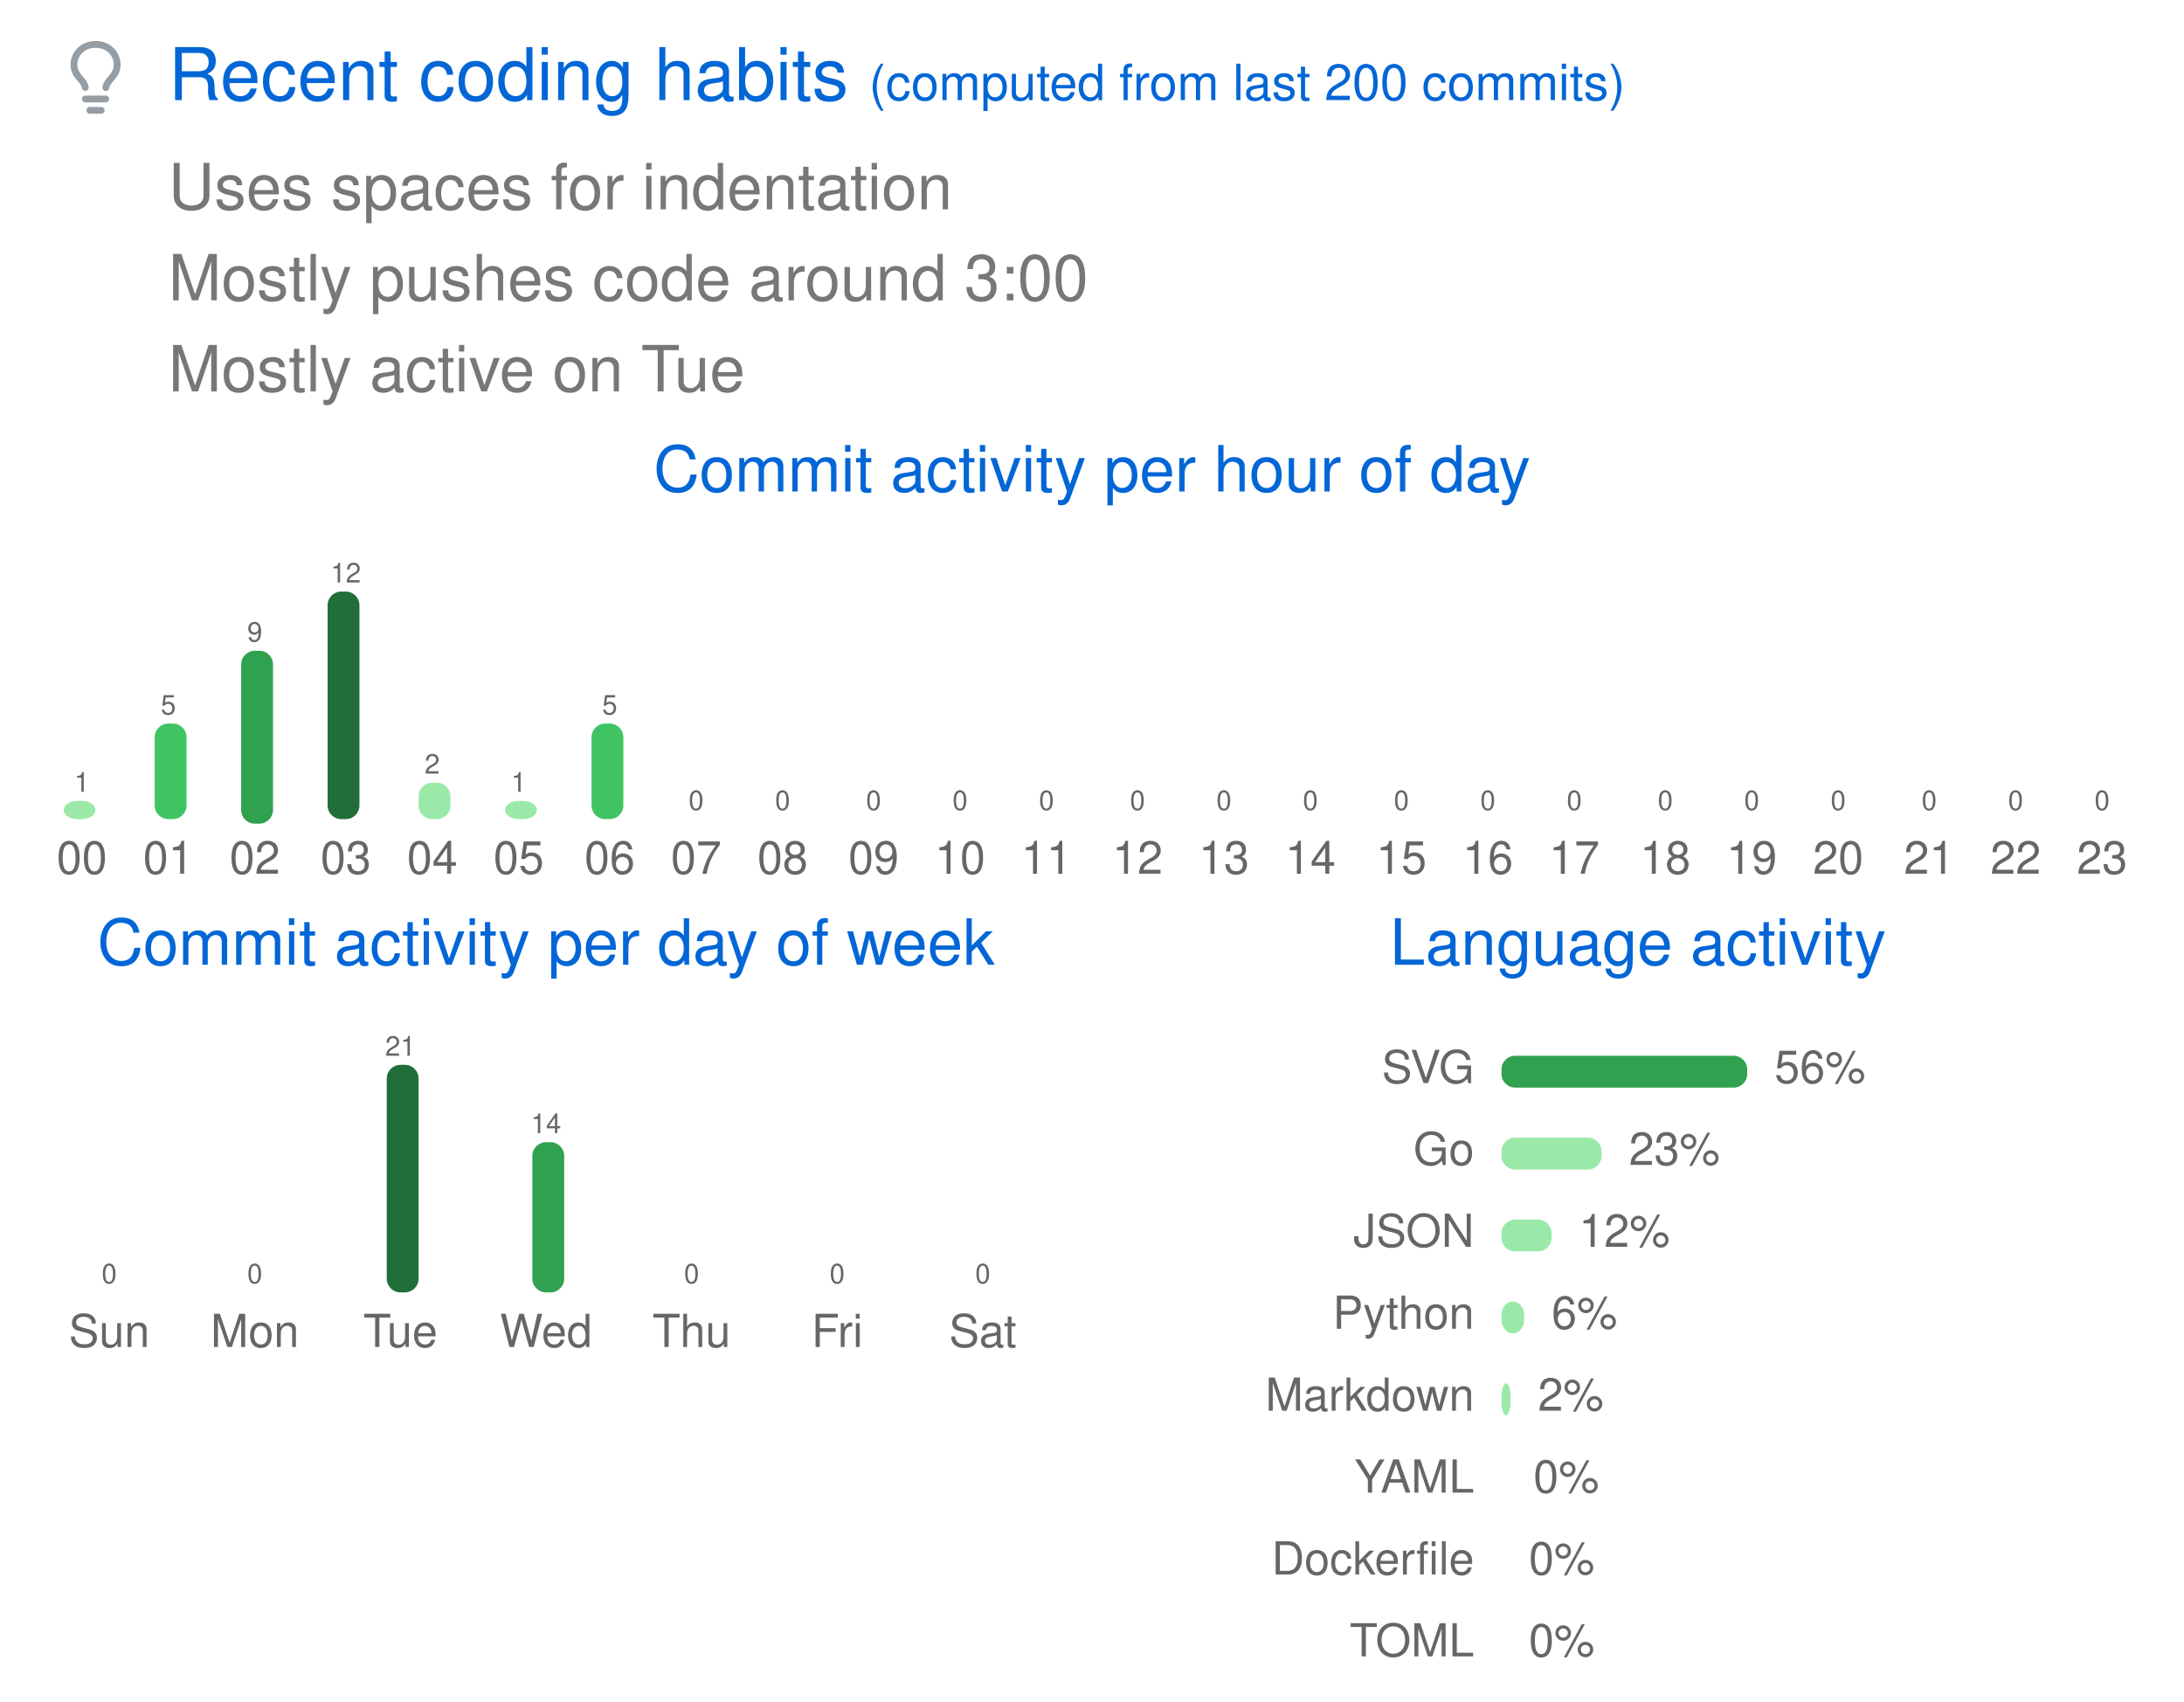
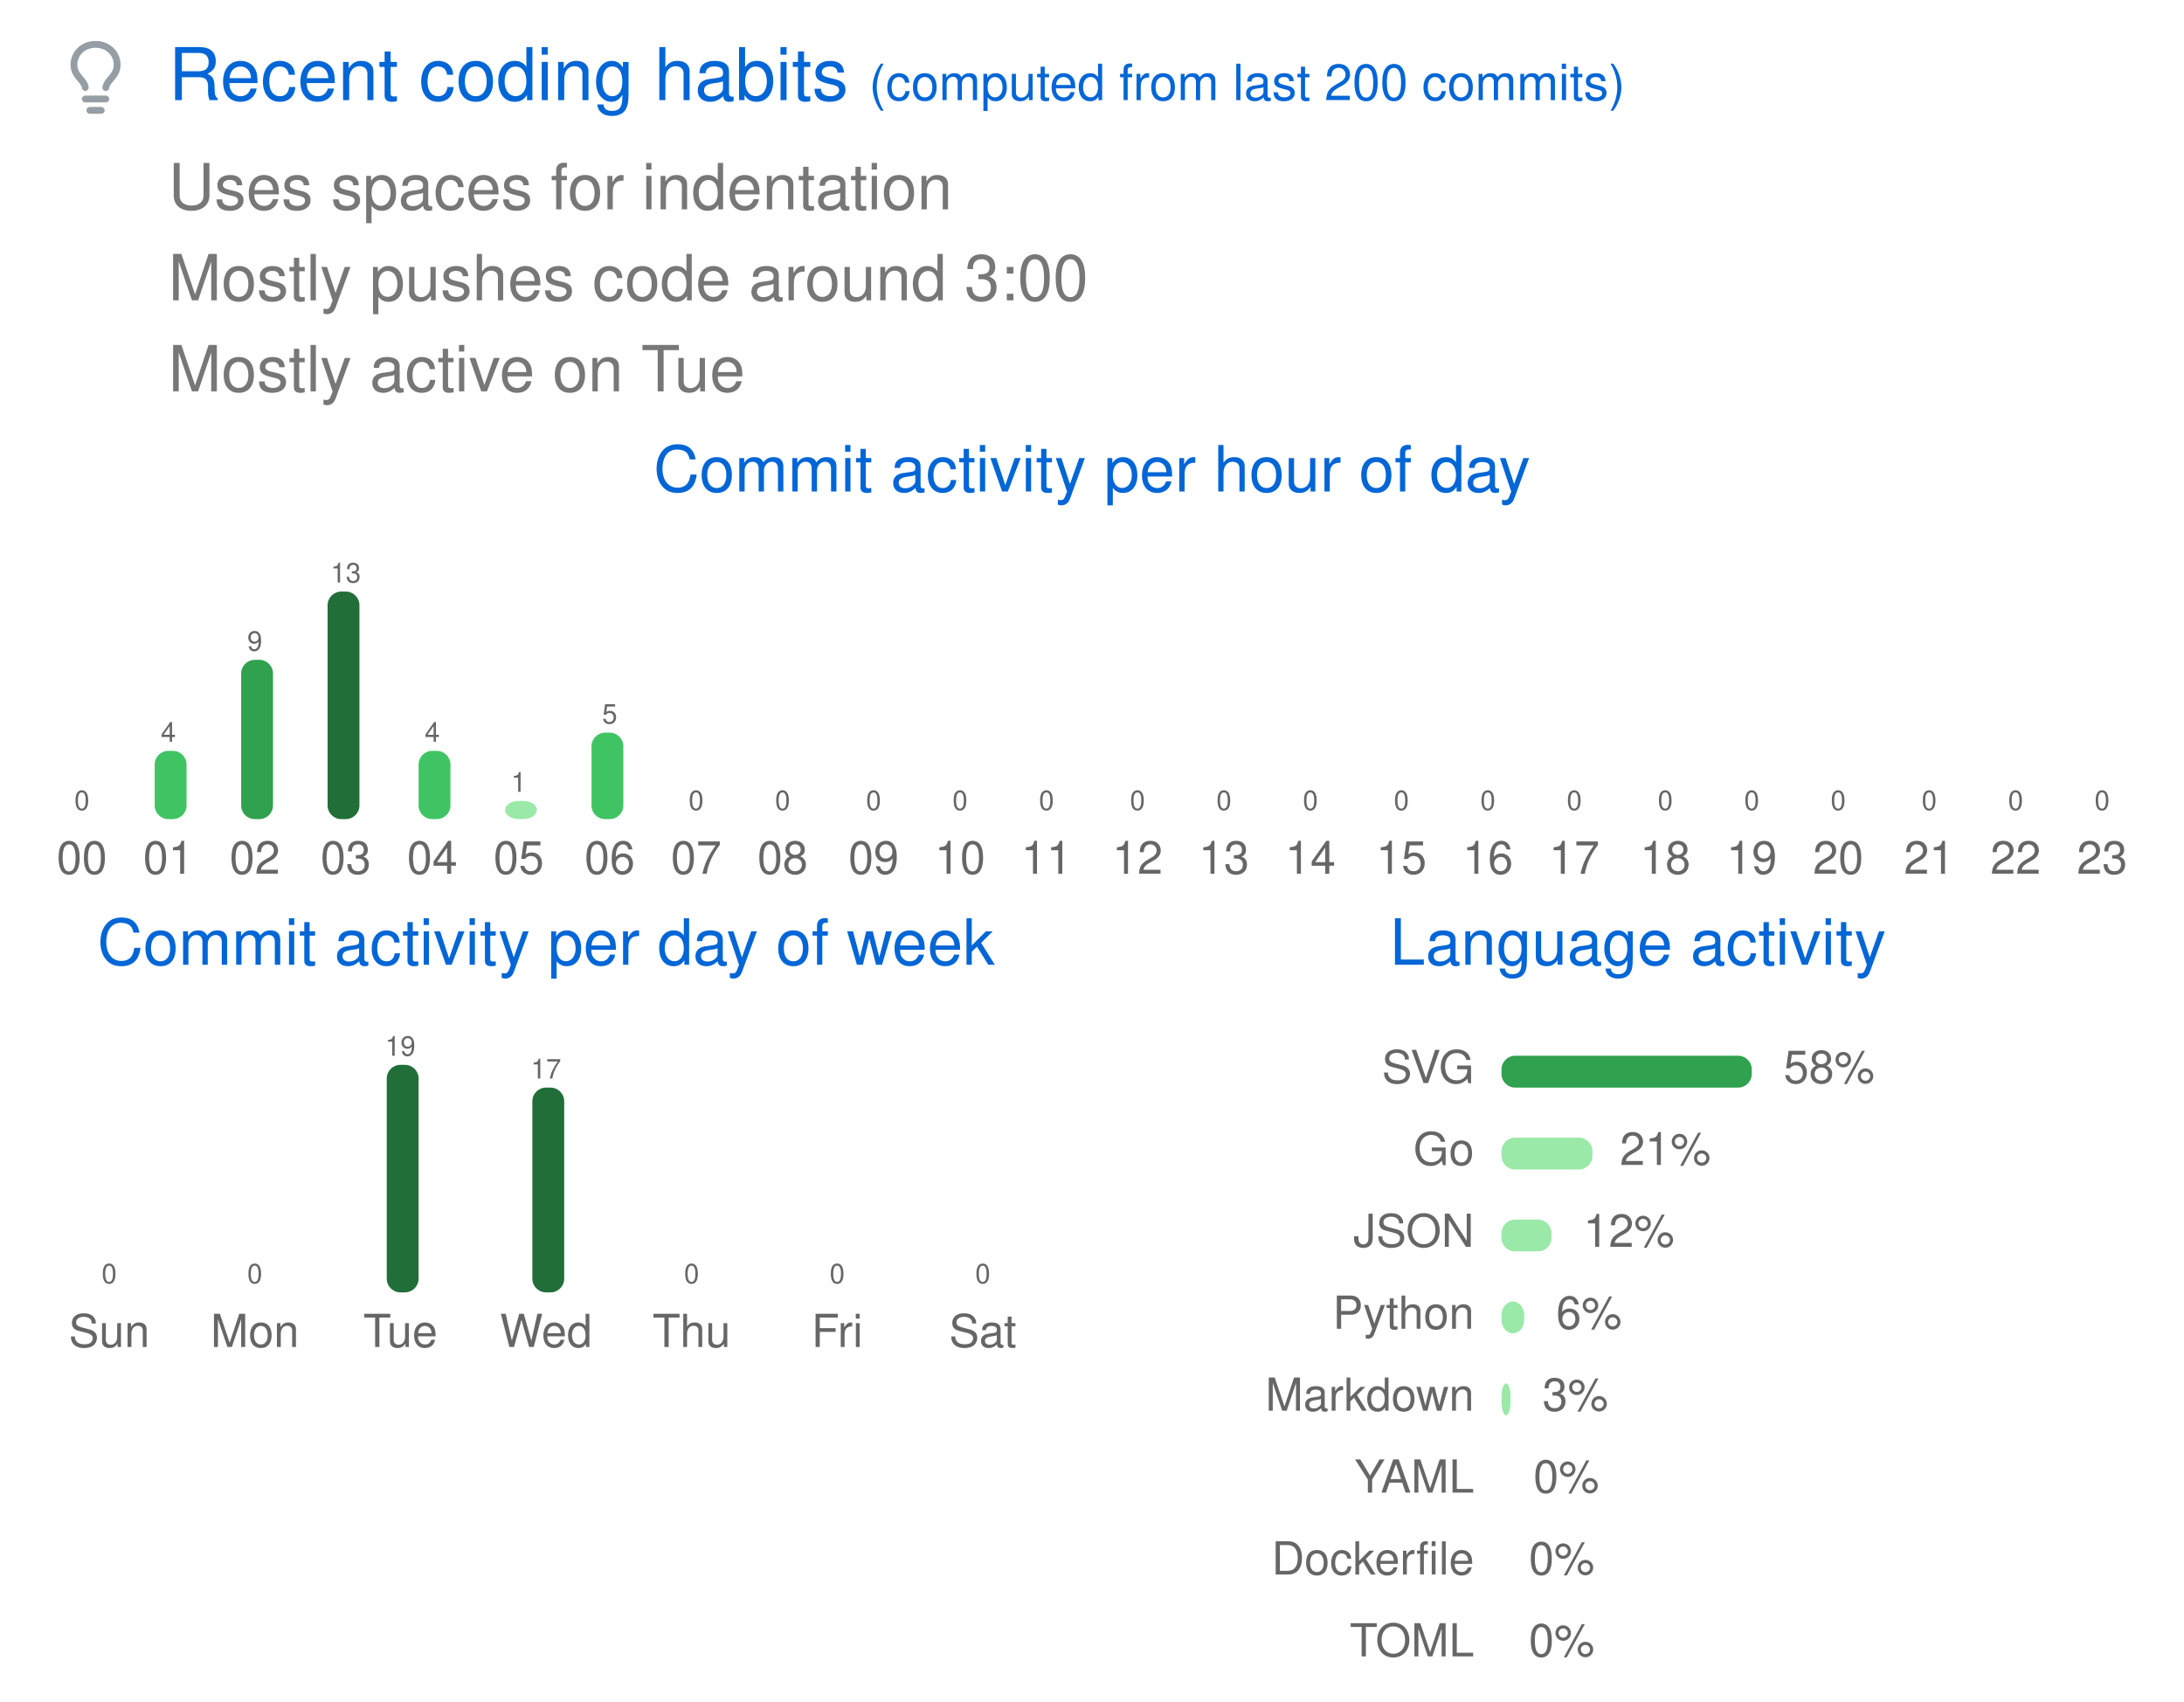
<svg xmlns="http://www.w3.org/2000/svg" width="480" height="374" viewBox="0 0 480 374" class="">
  <defs>
    <style />
  </defs>
  <style>
    svg{font-family:-apple-system,BlinkMacSystemFont,Segoe UI,Helvetica,Arial,sans-serif,Apple Color Emoji,Segoe UI Emoji;font-size:14px;color:#777}.repo-badges .badge.language::before{content:"";display:inline-block;width:10px;height:10px;margin-right:5px;border-radius:50%;background-color:var(--lang-color,#959da5)}@keyframes animation-gauge{from{stroke-dasharray:0 329}}:root{--color-calendar-graph-day-bg:#ebedf0;--color-calendar-graph-day-border:rgba(27,31,35,0.06);--color-calendar-graph-day-L1-bg:#9be9a8;--color-calendar-graph-day-L2-bg:#40c463;--color-calendar-graph-day-L3-bg:#30a14e;--color-calendar-graph-day-L4-bg:#216e39;--color-calendar-halloween-graph-day-L1-bg:#ffee4a;--color-calendar-halloween-graph-day-L2-bg:#ffc501;--color-calendar-halloween-graph-day-L3-bg:#fe9600;--color-calendar-halloween-graph-day-L4-bg:#03001c;--color-calendar-winter-graph-day-L1-bg:#0a3069;--color-calendar-winter-graph-day-L2-bg:#0969da;--color-calendar-winter-graph-day-L3-bg:#54aeff;--color-calendar-winter-graph-day-L4-bg:#b6e3ff;--color-calendar-graph-day-L4-border:rgba(27,31,35,0.06);--color-calendar-graph-day-L3-border:rgba(27,31,35,0.06);--color-calendar-graph-day-L2-border:rgba(27,31,35,0.06);--color-calendar-graph-day-L1-border:rgba(27,31,35,0.06)}#metrics-end{width:100%}
  </style>
  <style />
  <g transform="translate(0,0)" class="plugin-habits" data-plugin="habits">
    <g data-section="habits">
      <svg width="100%" height="374" viewBox="0 0 480 374">
        <g transform="translate(13,9)" fill="#959da5">
          <svg viewBox="0 0 16 16" width="16" height="16" aria-hidden="true">
            <path fill-rule="evenodd" d="M8 1.5c-2.363 0-4 1.69-4 3.75 0 .984.424 1.625.984 2.304l.214.253c.223.264.47.556.673.848.284.411.537.896.621 1.49a.75.75 0 01-1.484.211c-.04-.282-.163-.547-.37-.847a8.695 8.695 0 00-.542-.68c-.084-.1-.173-.205-.268-.32C3.201 7.75 2.5 6.766 2.5 5.25 2.5 2.31 4.863 0 8 0s5.5 2.31 5.5 5.25c0 1.516-.701 2.5-1.328 3.259-.095.115-.184.22-.268.319-.207.245-.383.453-.541.681-.208.3-.33.565-.37.847a.75.75 0 01-1.485-.212c.084-.593.337-1.078.621-1.489.203-.292.45-.584.673-.848.075-.088.147-.173.213-.253.561-.679.985-1.32.985-2.304 0-2.06-1.637-3.75-4-3.75zM6 15.25a.75.75 0 01.75-.75h2.5a.75.75 0 010 1.5h-2.5a.75.75 0 01-.75-.75zM5.75 12a.75.75 0 000 1.5h4.5a.75.75 0 000-1.5h-4.5z" />
          </svg>
        </g>
        <text x="37" y="22" font-size="16" fill="#0366d6">
          Recent coding habits
        </text>
        <text x="191" y="22" font-size="11" fill="#0366d6">
          (computed from last 200 commits)
        </text>
        <text x="37" y="46" font-size="14" fill="#777777">
          Uses spaces for indentation
        </text>
        <text x="37" y="66" font-size="14" fill="#777777">
          Mostly pushes code around 3:00
        </text>
        <text x="37" y="86" font-size="14" fill="#777777">
          Mostly active on Tue
        </text>
        <text x="240" y="108" font-size="14" fill="#0366d6" text-anchor="middle">
          Commit activity per hour of day
        </text>
        <g data-block="chart-bars">
-           <text x="18" y="174" font-size="6" fill="#666666" text-anchor="middle">
-             1
-           </text>
-           <rect x="14" y="176" width="7" height="4" rx="3" ry="3" fill="#9be9a8" />
+           <text x="18" y="178" font-size="6" fill="#666666" text-anchor="middle">
+             0
+           </text>
+           <rect x="14" y="180" width="7" height="0" rx="3" ry="3" fill="#9be9a8" />
          <text x="18" y="192" font-size="10" fill="#666666" text-anchor="middle">
            00
          </text>
-           <text x="37" y="157" font-size="6" fill="#666666" text-anchor="middle">
-             5
-           </text>
-           <rect x="34" y="159" width="7" height="21" rx="3" ry="3" fill="#40c463" />
+           <text x="37" y="163" font-size="6" fill="#666666" text-anchor="middle">
+             4
+           </text>
+           <rect x="34" y="165" width="7" height="15" rx="3" ry="3" fill="#40c463" />
          <text x="37" y="192" font-size="10" fill="#666666" text-anchor="middle">
            01
          </text>
-           <text x="56" y="141" font-size="6" fill="#666666" text-anchor="middle">
+           <text x="56" y="143" font-size="6" fill="#666666" text-anchor="middle">
            9
          </text>
-           <rect x="53" y="143" width="7" height="38" rx="3" ry="3" fill="#30a14e" />
+           <rect x="53" y="145" width="7" height="35" rx="3" ry="3" fill="#30a14e" />
          <text x="56" y="192" font-size="10" fill="#666666" text-anchor="middle">
            02
          </text>
          <text x="76" y="128" font-size="6" fill="#666666" text-anchor="middle">
-             12
+             13
          </text>
          <rect x="72" y="130" width="7" height="50" rx="3" ry="3" fill="#216e39" />
          <text x="76" y="192" font-size="10" fill="#666666" text-anchor="middle">
            03
          </text>
-           <text x="95" y="170" font-size="6" fill="#666666" text-anchor="middle">
-             2
-           </text>
-           <rect x="92" y="172" width="7" height="8" rx="3" ry="3" fill="#9be9a8" />
+           <text x="95" y="163" font-size="6" fill="#666666" text-anchor="middle">
+             4
+           </text>
+           <rect x="92" y="165" width="7" height="15" rx="3" ry="3" fill="#40c463" />
          <text x="95" y="192" font-size="10" fill="#666666" text-anchor="middle">
            04
          </text>
          <text x="114" y="174" font-size="6" fill="#666666" text-anchor="middle">
            1
          </text>
          <rect x="111" y="176" width="7" height="4" rx="3" ry="3" fill="#9be9a8" />
          <text x="114" y="192" font-size="10" fill="#666666" text-anchor="middle">
            05
          </text>
-           <text x="134" y="157" font-size="6" fill="#666666" text-anchor="middle">
+           <text x="134" y="159" font-size="6" fill="#666666" text-anchor="middle">
            5
          </text>
-           <rect x="130" y="159" width="7" height="21" rx="3" ry="3" fill="#40c463" />
+           <rect x="130" y="161" width="7" height="19" rx="3" ry="3" fill="#40c463" />
          <text x="134" y="192" font-size="10" fill="#666666" text-anchor="middle">
            06
          </text>
          <text x="153" y="178" font-size="6" fill="#666666" text-anchor="middle">
            0
          </text>
          <rect x="150" y="180" width="7" height="0" rx="3" ry="3" fill="#9be9a8" />
          <text x="153" y="192" font-size="10" fill="#666666" text-anchor="middle">
            07
          </text>
          <text x="172" y="178" font-size="6" fill="#666666" text-anchor="middle">
            0
          </text>
          <rect x="169" y="180" width="7" height="0" rx="3" ry="3" fill="#9be9a8" />
          <text x="172" y="192" font-size="10" fill="#666666" text-anchor="middle">
            08
          </text>
          <text x="192" y="178" font-size="6" fill="#666666" text-anchor="middle">
            0
          </text>
          <rect x="188" y="180" width="7" height="0" rx="3" ry="3" fill="#9be9a8" />
          <text x="192" y="192" font-size="10" fill="#666666" text-anchor="middle">
            09
          </text>
          <text x="211" y="178" font-size="6" fill="#666666" text-anchor="middle">
            0
          </text>
          <rect x="208" y="180" width="7" height="0" rx="3" ry="3" fill="#9be9a8" />
          <text x="211" y="192" font-size="10" fill="#666666" text-anchor="middle">
            10
          </text>
          <text x="230" y="178" font-size="6" fill="#666666" text-anchor="middle">
            0
          </text>
          <rect x="227" y="180" width="7" height="0" rx="3" ry="3" fill="#9be9a8" />
          <text x="230" y="192" font-size="10" fill="#666666" text-anchor="middle">
            11
          </text>
          <text x="250" y="178" font-size="6" fill="#666666" text-anchor="middle">
            0
          </text>
          <rect x="246" y="180" width="7" height="0" rx="3" ry="3" fill="#9be9a8" />
          <text x="250" y="192" font-size="10" fill="#666666" text-anchor="middle">
            12
          </text>
          <text x="269" y="178" font-size="6" fill="#666666" text-anchor="middle">
            0
          </text>
          <rect x="266" y="180" width="7" height="0" rx="3" ry="3" fill="#9be9a8" />
          <text x="269" y="192" font-size="10" fill="#666666" text-anchor="middle">
            13
          </text>
          <text x="288" y="178" font-size="6" fill="#666666" text-anchor="middle">
            0
          </text>
          <rect x="285" y="180" width="7" height="0" rx="3" ry="3" fill="#9be9a8" />
          <text x="288" y="192" font-size="10" fill="#666666" text-anchor="middle">
            14
          </text>
          <text x="308" y="178" font-size="6" fill="#666666" text-anchor="middle">
            0
          </text>
          <rect x="304" y="180" width="7" height="0" rx="3" ry="3" fill="#9be9a8" />
          <text x="308" y="192" font-size="10" fill="#666666" text-anchor="middle">
            15
          </text>
          <text x="327" y="178" font-size="6" fill="#666666" text-anchor="middle">
            0
          </text>
          <rect x="324" y="180" width="7" height="0" rx="3" ry="3" fill="#9be9a8" />
          <text x="327" y="192" font-size="10" fill="#666666" text-anchor="middle">
            16
          </text>
          <text x="346" y="178" font-size="6" fill="#666666" text-anchor="middle">
            0
          </text>
          <rect x="343" y="180" width="7" height="0" rx="3" ry="3" fill="#9be9a8" />
          <text x="346" y="192" font-size="10" fill="#666666" text-anchor="middle">
            17
          </text>
          <text x="366" y="178" font-size="6" fill="#666666" text-anchor="middle">
            0
          </text>
          <rect x="362" y="180" width="7" height="0" rx="3" ry="3" fill="#9be9a8" />
          <text x="366" y="192" font-size="10" fill="#666666" text-anchor="middle">
            18
          </text>
          <text x="385" y="178" font-size="6" fill="#666666" text-anchor="middle">
            0
          </text>
          <rect x="382" y="180" width="7" height="0" rx="3" ry="3" fill="#9be9a8" />
          <text x="385" y="192" font-size="10" fill="#666666" text-anchor="middle">
            19
          </text>
          <text x="404" y="178" font-size="6" fill="#666666" text-anchor="middle">
            0
          </text>
          <rect x="401" y="180" width="7" height="0" rx="3" ry="3" fill="#9be9a8" />
          <text x="404" y="192" font-size="10" fill="#666666" text-anchor="middle">
            20
          </text>
          <text x="424" y="178" font-size="6" fill="#666666" text-anchor="middle">
            0
          </text>
          <rect x="420" y="180" width="7" height="0" rx="3" ry="3" fill="#9be9a8" />
          <text x="424" y="192" font-size="10" fill="#666666" text-anchor="middle">
            21
          </text>
          <text x="443" y="178" font-size="6" fill="#666666" text-anchor="middle">
            0
          </text>
          <rect x="440" y="180" width="7" height="0" rx="3" ry="3" fill="#9be9a8" />
          <text x="443" y="192" font-size="10" fill="#666666" text-anchor="middle">
            22
          </text>
          <text x="462" y="178" font-size="6" fill="#666666" text-anchor="middle">
            0
          </text>
          <rect x="459" y="180" width="7" height="0" rx="3" ry="3" fill="#9be9a8" />
          <text x="462" y="192" font-size="10" fill="#666666" text-anchor="middle">
            23
          </text>
        </g>
        <text x="120" y="212" font-size="14" fill="#0366d6" text-anchor="middle">
          Commit activity per day of week
        </text>
        <g data-block="chart-bars">
          <text x="24" y="282" font-size="6" fill="#666666" text-anchor="middle">
            0
          </text>
          <rect x="21" y="284" width="7" height="0" rx="3" ry="3" fill="#9be9a8" />
          <text x="24" y="296" font-size="10" fill="#666666" text-anchor="middle">
            Sun
          </text>
          <text x="56" y="282" font-size="6" fill="#666666" text-anchor="middle">
            0
          </text>
          <rect x="53" y="284" width="7" height="0" rx="3" ry="3" fill="#9be9a8" />
          <text x="56" y="296" font-size="10" fill="#666666" text-anchor="middle">
            Mon
          </text>
          <text x="88" y="232" font-size="6" fill="#666666" text-anchor="middle">
-             21
+             19
          </text>
          <rect x="85" y="234" width="7" height="50" rx="3" ry="3" fill="#216e39" />
          <text x="88" y="296" font-size="10" fill="#666666" text-anchor="middle">
            Tue
          </text>
-           <text x="120" y="249" font-size="6" fill="#666666" text-anchor="middle">
-             14
-           </text>
-           <rect x="117" y="251" width="7" height="33" rx="3" ry="3" fill="#30a14e" />
+           <text x="120" y="237" font-size="6" fill="#666666" text-anchor="middle">
+             17
+           </text>
+           <rect x="117" y="239" width="7" height="45" rx="3" ry="3" fill="#216e39" />
          <text x="120" y="296" font-size="10" fill="#666666" text-anchor="middle">
            Wed
          </text>
          <text x="152" y="282" font-size="6" fill="#666666" text-anchor="middle">
            0
          </text>
          <rect x="149" y="284" width="7" height="0" rx="3" ry="3" fill="#9be9a8" />
          <text x="152" y="296" font-size="10" fill="#666666" text-anchor="middle">
            Thu
          </text>
          <text x="184" y="282" font-size="6" fill="#666666" text-anchor="middle">
            0
          </text>
          <rect x="181" y="284" width="7" height="0" rx="3" ry="3" fill="#9be9a8" />
          <text x="184" y="296" font-size="10" fill="#666666" text-anchor="middle">
            Fri
          </text>
          <text x="216" y="282" font-size="6" fill="#666666" text-anchor="middle">
            0
          </text>
          <rect x="213" y="284" width="7" height="0" rx="3" ry="3" fill="#9be9a8" />
          <text x="216" y="296" font-size="10" fill="#666666" text-anchor="middle">
            Sat
          </text>
        </g>
        <text x="360" y="212" font-size="14" fill="#0366d6" text-anchor="middle">
          Language activity
        </text>
        <text x="324" y="238" font-size="10" fill="#666666" text-anchor="end">
          SVG
        </text>
-         <rect x="330" y="232" width="54" height="7" rx="3" ry="3" fill="#30a14e" />
-         <text x="390" y="238" font-size="10" fill="#666666">
-           56%
+         <rect x="330" y="232" width="55" height="7" rx="3" ry="3" fill="#30a14e" />
+         <text x="392" y="238" font-size="10" fill="#666666">
+           58%
        </text>
        <text x="324" y="256" font-size="10" fill="#666666" text-anchor="end">
          Go
        </text>
-         <rect x="330" y="250" width="22" height="7" rx="3" ry="3" fill="#9be9a8" />
-         <text x="358" y="256" font-size="10" fill="#666666">
-           23%
+         <rect x="330" y="250" width="20" height="7" rx="3" ry="3" fill="#9be9a8" />
+         <text x="356" y="256" font-size="10" fill="#666666">
+           21%
        </text>
        <text x="324" y="274" font-size="10" fill="#666666" text-anchor="end">
          JSON
        </text>
        <rect x="330" y="268" width="11" height="7" rx="3" ry="3" fill="#9be9a8" />
-         <text x="347" y="274" font-size="10" fill="#666666">
+         <text x="348" y="274" font-size="10" fill="#666666">
          12%
        </text>
        <text x="324" y="292" font-size="10" fill="#666666" text-anchor="end">
          Python
        </text>
        <rect x="330" y="286" width="5" height="7" rx="3" ry="3" fill="#9be9a8" />
-         <text x="341" y="292" font-size="10" fill="#666666">
+         <text x="342" y="292" font-size="10" fill="#666666">
          6%
        </text>
        <text x="324" y="310" font-size="10" fill="#666666" text-anchor="end">
          Markdown
        </text>
        <rect x="330" y="304" width="2" height="7" rx="3" ry="3" fill="#9be9a8" />
-         <text x="338" y="310" font-size="10" fill="#666666">
-           2%
+         <text x="339" y="310" font-size="10" fill="#666666">
+           3%
        </text>
        <text x="324" y="328" font-size="10" fill="#666666" text-anchor="end">
          YAML
        </text>
        <rect x="330" y="322" width="0" height="7" rx="3" ry="3" fill="#9be9a8" />
        <text x="337" y="328" font-size="10" fill="#666666">
          0%
        </text>
        <text x="324" y="346" font-size="10" fill="#666666" text-anchor="end">
          Dockerfile
        </text>
        <rect x="330" y="340" width="0" height="7" rx="3" ry="3" fill="#9be9a8" />
        <text x="336" y="346" font-size="10" fill="#666666">
          0%
        </text>
        <text x="324" y="364" font-size="10" fill="#666666" text-anchor="end">
          TOML
        </text>
        <rect x="330" y="358" width="0" height="7" rx="3" ry="3" fill="#9be9a8" />
        <text x="336" y="364" font-size="10" fill="#666666">
          0%
        </text>
      </svg>
    </g>
  </g>
</svg>
